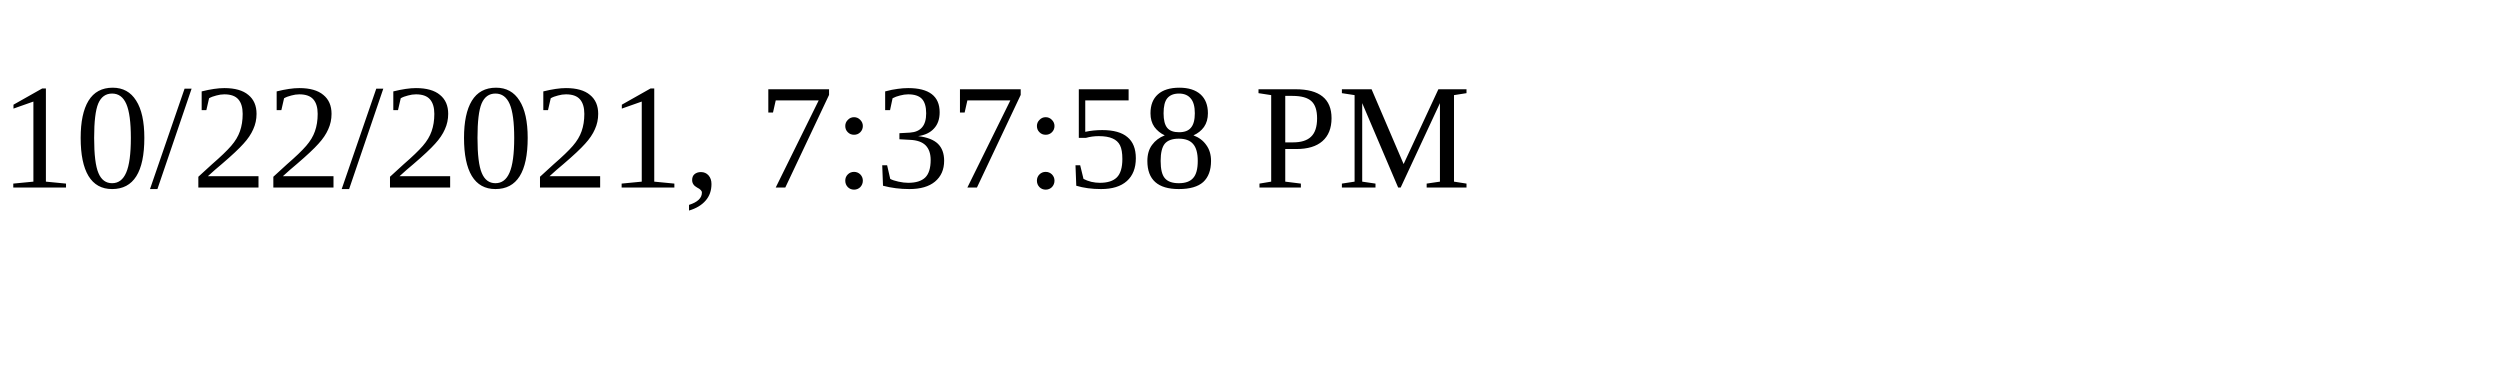
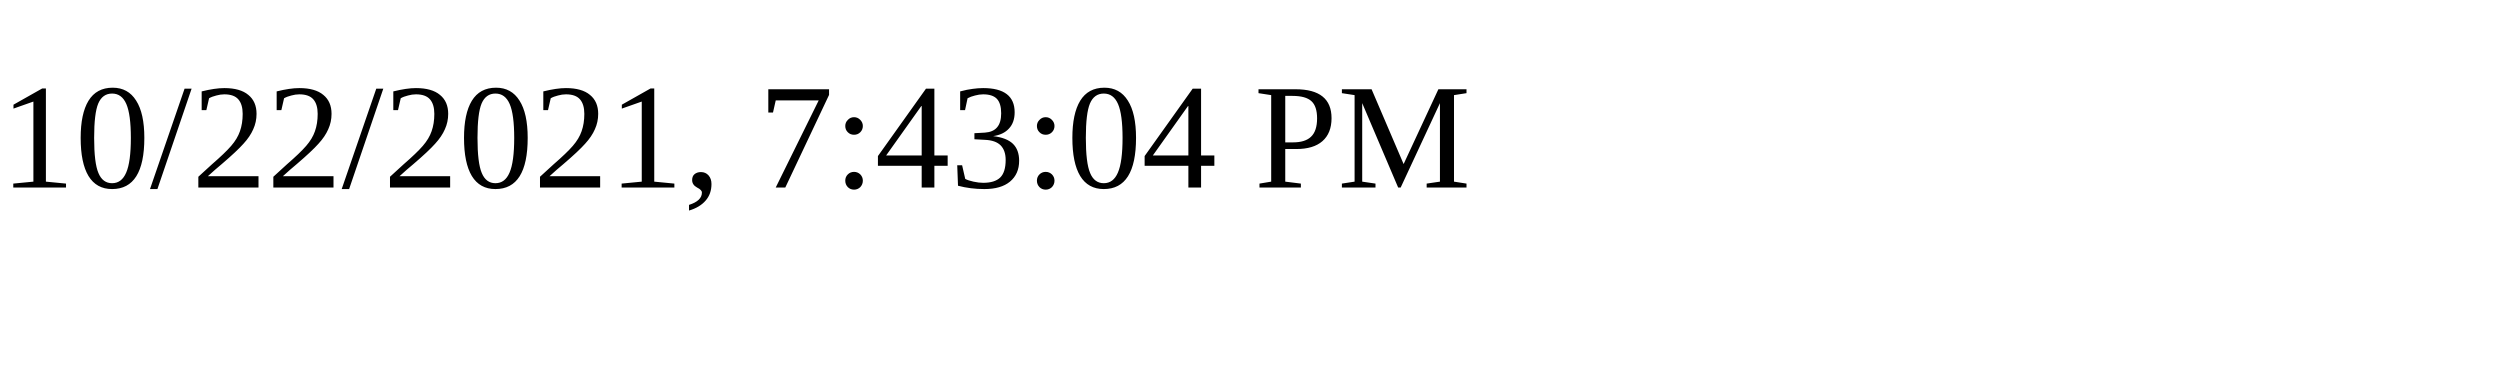
<svg xmlns="http://www.w3.org/2000/svg" height="30" width="200">
-   <text x="0" y="15">10/22/2021, 7:37:58 PM</text>
+   <text x="0" y="15">10/22/2021, 7:43:04 PM</text>
</svg>
